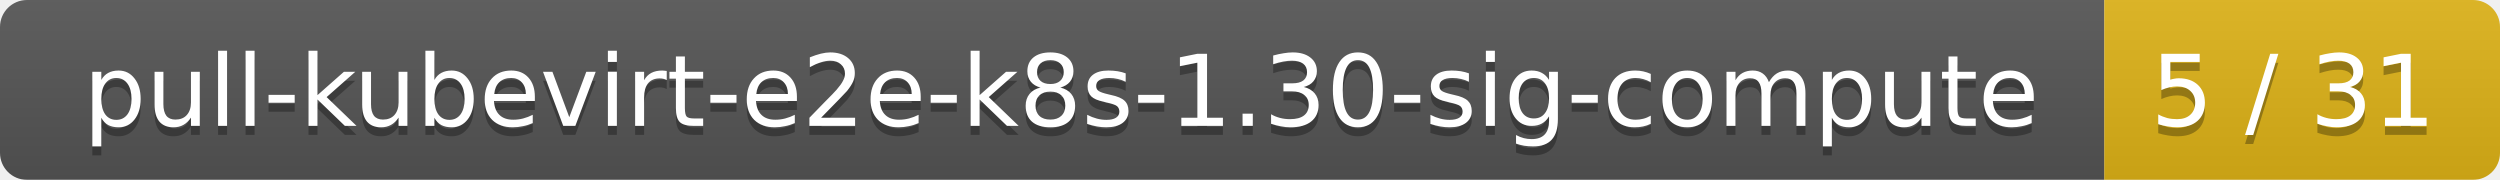
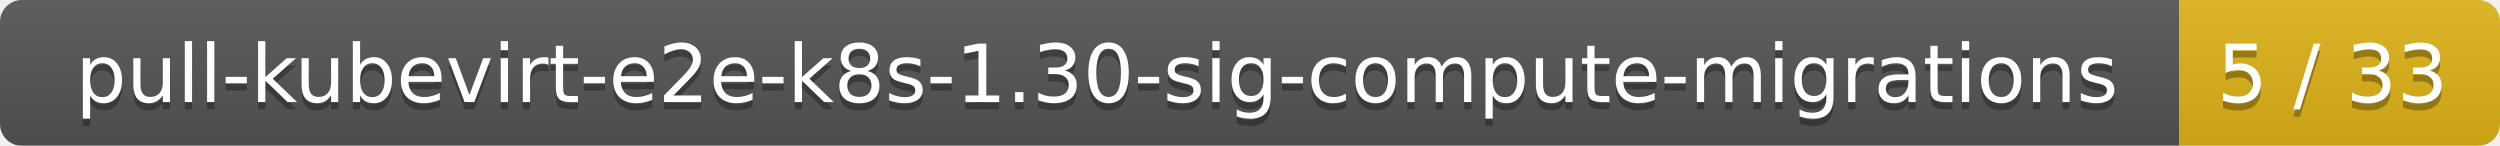
- <svg xmlns="http://www.w3.org/2000/svg" width="278" height="20">
+ <svg xmlns="http://www.w3.org/2000/svg" width="343" height="20">
  <linearGradient id="smooth" x2="0" y2="100%">
    <stop offset="0" stop-color="#bbb" stop-opacity=".1" />
    <stop offset="1" stop-opacity=".1" />
  </linearGradient>
  <mask id="round">
-     <rect width="278" height="20" rx="3" fill="#fff" />
+     <rect width="343" height="20" rx="3" fill="#fff" />
  </mask>
  <g mask="url(#round)">
-     <rect width="234" height="20" fill="#555" />
-     <rect x="234" width="44" height="20" fill="#dfb317" />
-     <rect width="278" height="20" fill="url(#smooth)" />
+     <rect width="299" height="20" fill="#555" />
+     <rect x="299" width="44" height="20" fill="#dfb317" />
+     <rect width="343" height="20" fill="url(#smooth)" />
  </g>
  <g fill="#fff" text-anchor="middle" font-family="DejaVu Sans,Verdana,Geneva,sans-serif" font-size="11">
-     <text x="118" y="15" fill="#010101" fill-opacity=".3">pull-kubevirt-e2e-k8s-1.30-sig-compute</text>
-     <text x="118" y="14">pull-kubevirt-e2e-k8s-1.30-sig-compute</text>
-     <text x="255" y="15" fill="#010101" fill-opacity=".3">5 / 31</text>
-     <text x="255" y="14">5 / 31</text>
+     <text x="150.5" y="15" fill="#010101" fill-opacity=".3">pull-kubevirt-e2e-k8s-1.30-sig-compute-migrations</text>
+     <text x="150.5" y="14">pull-kubevirt-e2e-k8s-1.30-sig-compute-migrations</text>
+     <text x="320" y="15" fill="#010101" fill-opacity=".3">5 / 33</text>
+     <text x="320" y="14">5 / 33</text>
  </g>
</svg>
